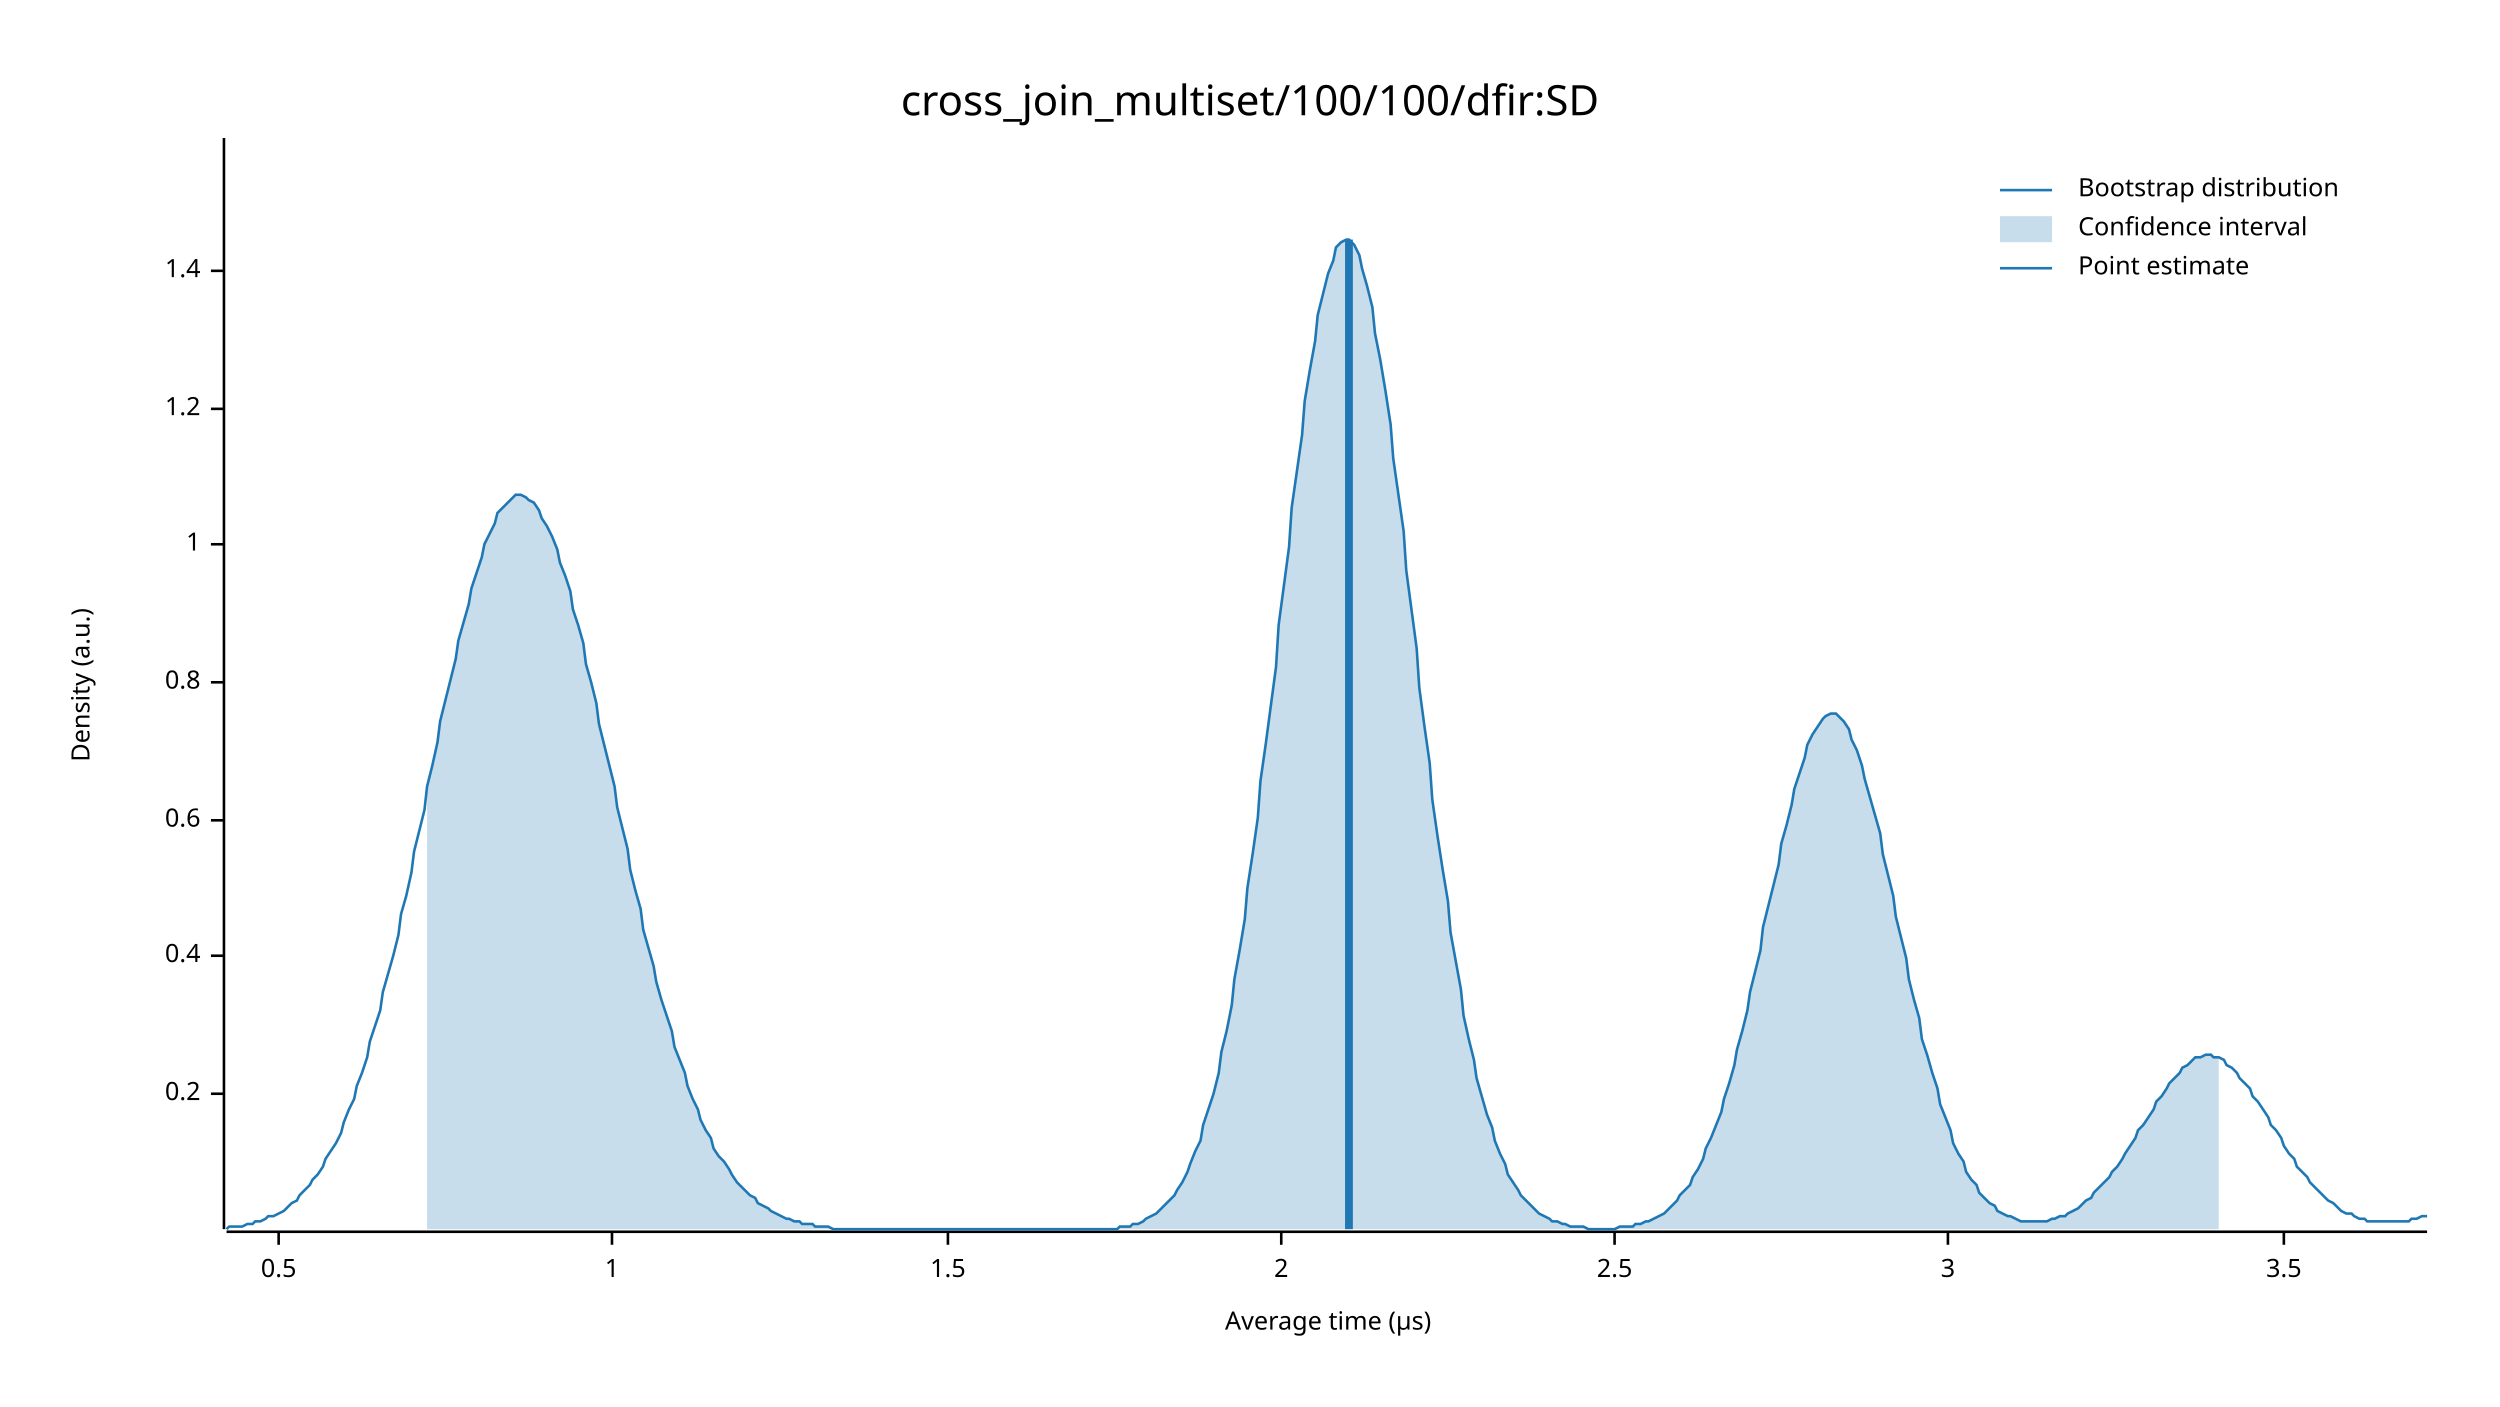
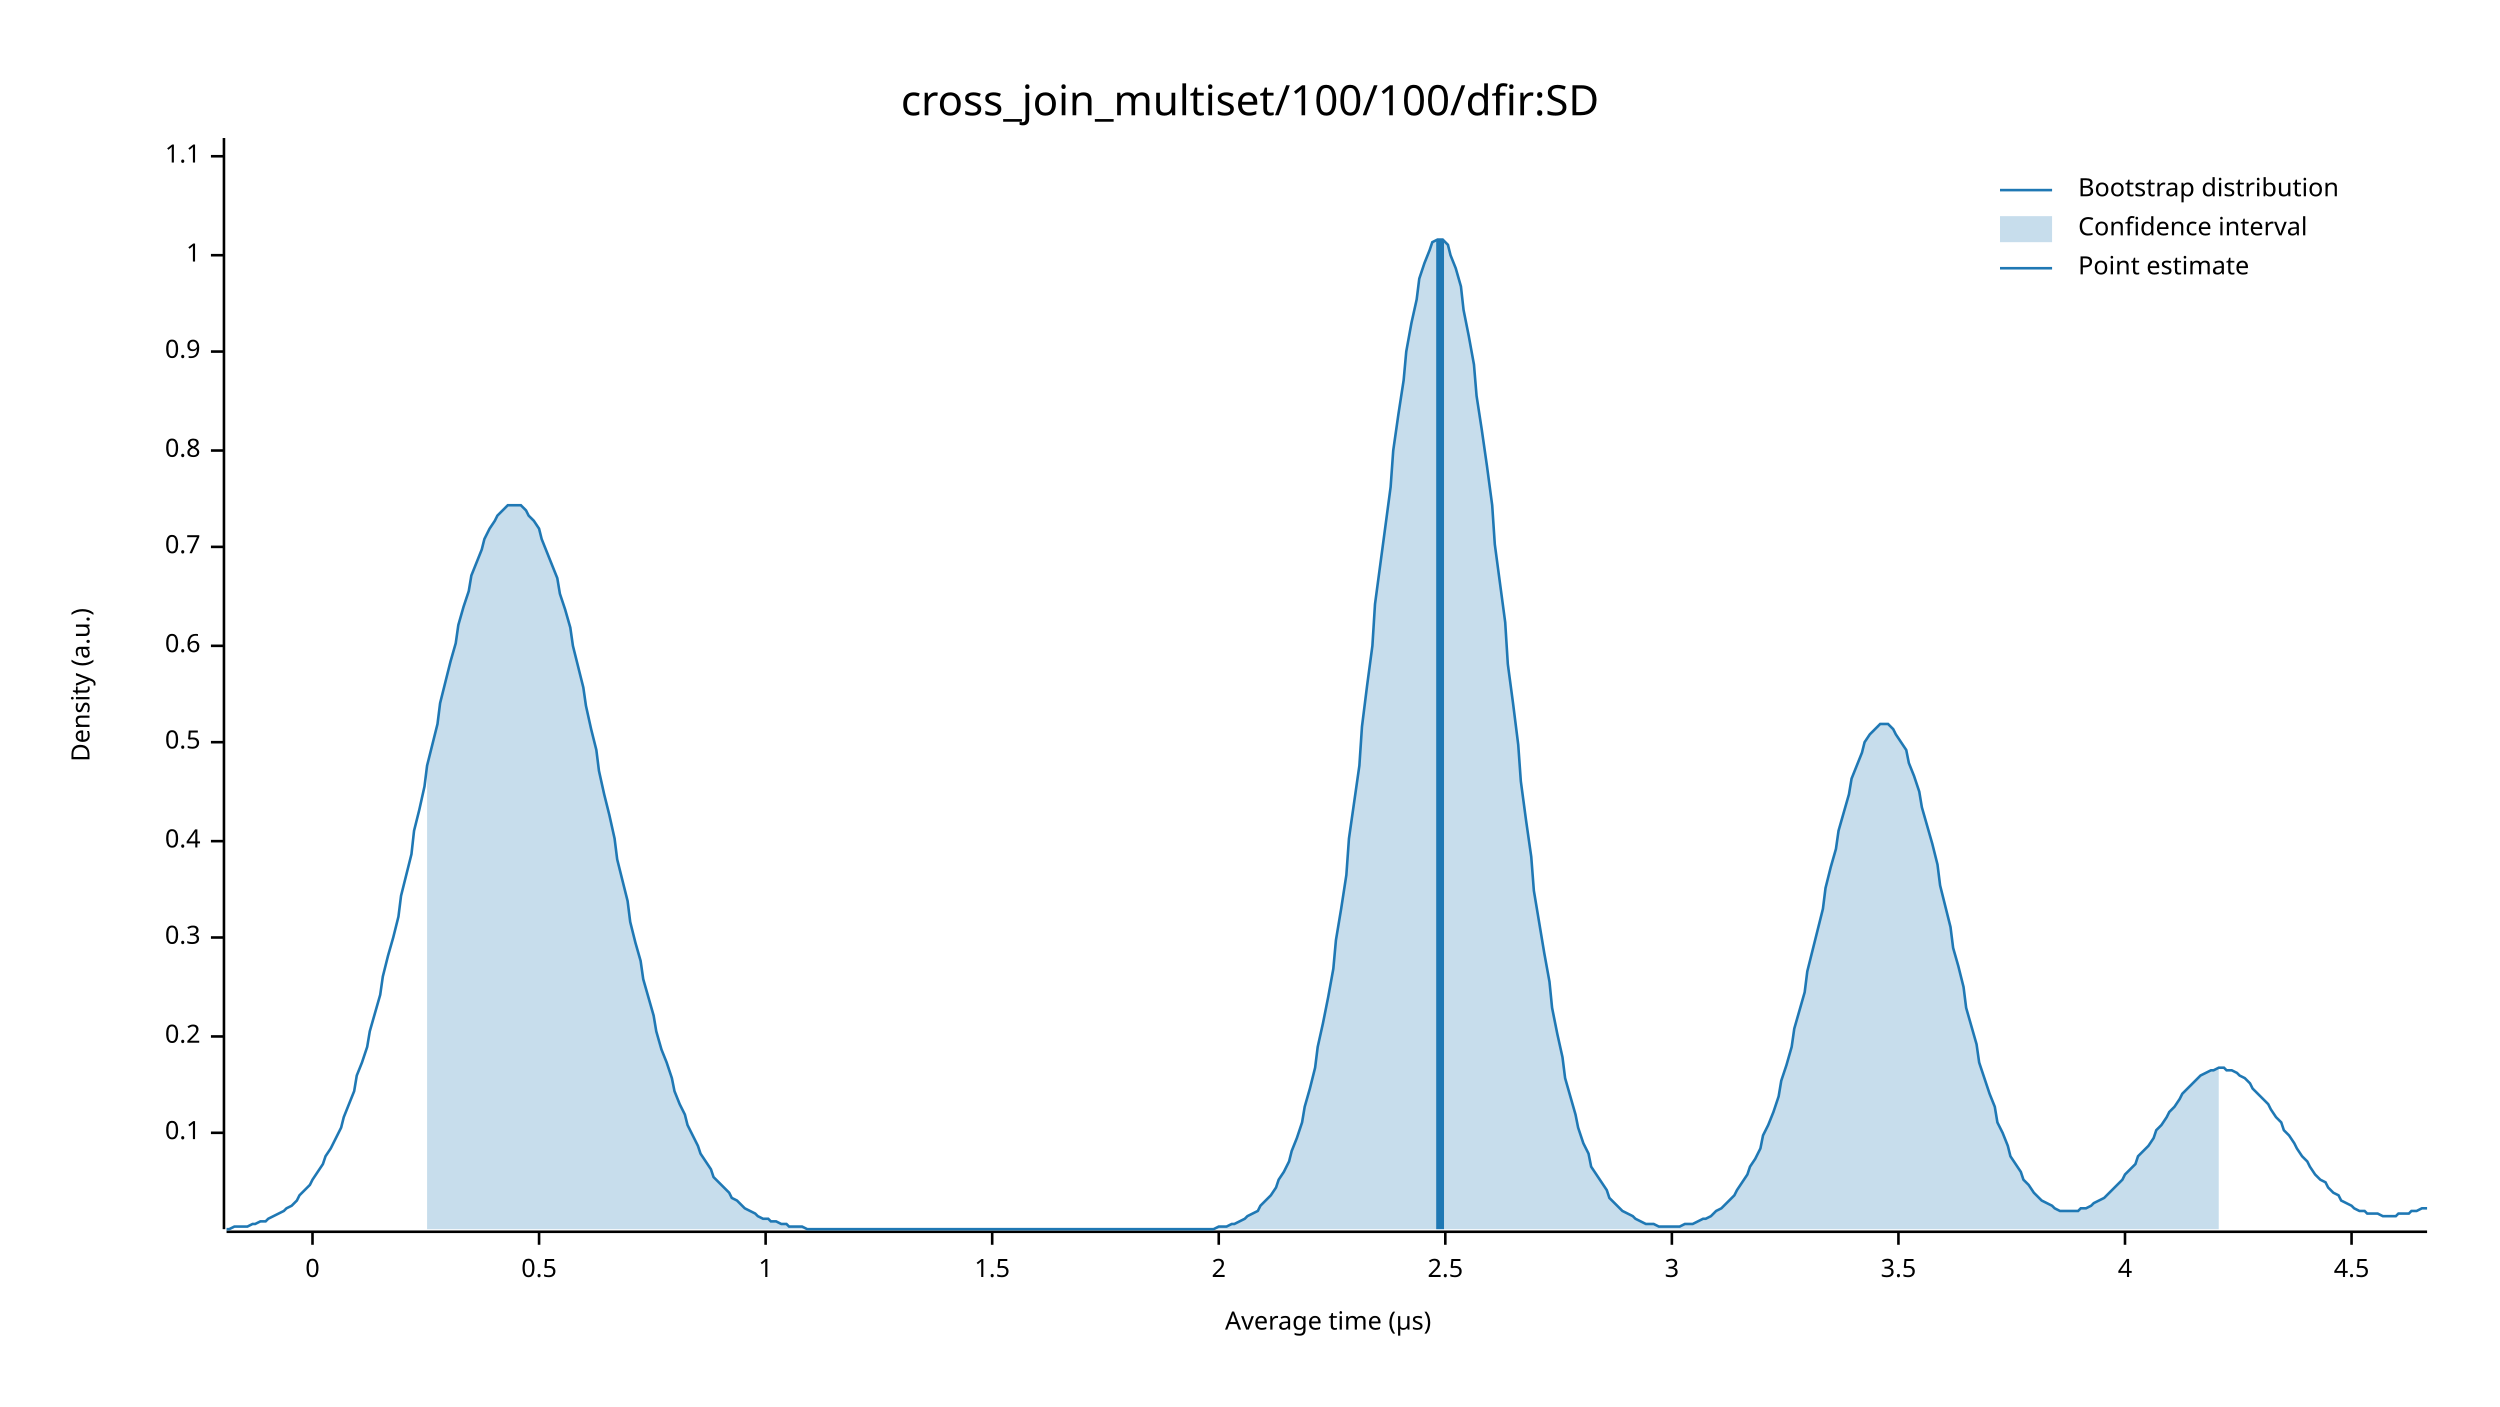
<svg xmlns="http://www.w3.org/2000/svg" width="960" height="540" viewBox="0 0 960 540">
  <text x="480" y="32" dy="0.76em" text-anchor="middle" font-family="sans-serif" font-size="16.129" opacity="1" fill="#000000">
cross_join_multiset/100/100/dfir:SD
</text>
  <text x="27" y="263" dy="0.76em" text-anchor="middle" font-family="sans-serif" font-size="9.677" opacity="1" fill="#000000" transform="rotate(270, 27, 263)">
Density (a.u.)
</text>
  <text x="510" y="513" dy="-0.5ex" text-anchor="middle" font-family="sans-serif" font-size="9.677" opacity="1" fill="#000000">
Average time (µs)
</text>
  <polyline fill="none" opacity="1" stroke="#000000" stroke-width="1" points="86,53 86,472 " />
-   <text x="77" y="420" dy="0.5ex" text-anchor="end" font-family="sans-serif" font-size="9.677" opacity="1" fill="#000000">
+   <text x="77" y="435" dy="0.5ex" text-anchor="end" font-family="sans-serif" font-size="9.677" opacity="1" fill="#000000">
+ 0.1
+ </text>
+   <polyline fill="none" opacity="1" stroke="#000000" stroke-width="1" points="81,435 86,435 " />
+   <text x="77" y="398" dy="0.5ex" text-anchor="end" font-family="sans-serif" font-size="9.677" opacity="1" fill="#000000">
0.2
</text>
-   <polyline fill="none" opacity="1" stroke="#000000" stroke-width="1" points="81,420 86,420 " />
-   <text x="77" y="367" dy="0.5ex" text-anchor="end" font-family="sans-serif" font-size="9.677" opacity="1" fill="#000000">
+   <polyline fill="none" opacity="1" stroke="#000000" stroke-width="1" points="81,398 86,398 " />
+   <text x="77" y="360" dy="0.5ex" text-anchor="end" font-family="sans-serif" font-size="9.677" opacity="1" fill="#000000">
+ 0.3
+ </text>
+   <polyline fill="none" opacity="1" stroke="#000000" stroke-width="1" points="81,360 86,360 " />
+   <text x="77" y="323" dy="0.5ex" text-anchor="end" font-family="sans-serif" font-size="9.677" opacity="1" fill="#000000">
0.4
</text>
-   <polyline fill="none" opacity="1" stroke="#000000" stroke-width="1" points="81,367 86,367 " />
-   <text x="77" y="315" dy="0.5ex" text-anchor="end" font-family="sans-serif" font-size="9.677" opacity="1" fill="#000000">
+   <polyline fill="none" opacity="1" stroke="#000000" stroke-width="1" points="81,323 86,323 " />
+   <text x="77" y="285" dy="0.5ex" text-anchor="end" font-family="sans-serif" font-size="9.677" opacity="1" fill="#000000">
+ 0.5
+ </text>
+   <polyline fill="none" opacity="1" stroke="#000000" stroke-width="1" points="81,285 86,285 " />
+   <text x="77" y="248" dy="0.5ex" text-anchor="end" font-family="sans-serif" font-size="9.677" opacity="1" fill="#000000">
0.6
</text>
-   <polyline fill="none" opacity="1" stroke="#000000" stroke-width="1" points="81,315 86,315 " />
-   <text x="77" y="262" dy="0.5ex" text-anchor="end" font-family="sans-serif" font-size="9.677" opacity="1" fill="#000000">
+   <polyline fill="none" opacity="1" stroke="#000000" stroke-width="1" points="81,248 86,248 " />
+   <text x="77" y="210" dy="0.5ex" text-anchor="end" font-family="sans-serif" font-size="9.677" opacity="1" fill="#000000">
+ 0.7
+ </text>
+   <polyline fill="none" opacity="1" stroke="#000000" stroke-width="1" points="81,210 86,210 " />
+   <text x="77" y="173" dy="0.5ex" text-anchor="end" font-family="sans-serif" font-size="9.677" opacity="1" fill="#000000">
0.8
</text>
-   <polyline fill="none" opacity="1" stroke="#000000" stroke-width="1" points="81,262 86,262 " />
-   <text x="77" y="209" dy="0.5ex" text-anchor="end" font-family="sans-serif" font-size="9.677" opacity="1" fill="#000000">
+   <polyline fill="none" opacity="1" stroke="#000000" stroke-width="1" points="81,173 86,173 " />
+   <text x="77" y="135" dy="0.5ex" text-anchor="end" font-family="sans-serif" font-size="9.677" opacity="1" fill="#000000">
+ 0.9
+ </text>
+   <polyline fill="none" opacity="1" stroke="#000000" stroke-width="1" points="81,135 86,135 " />
+   <text x="77" y="98" dy="0.5ex" text-anchor="end" font-family="sans-serif" font-size="9.677" opacity="1" fill="#000000">
1
</text>
-   <polyline fill="none" opacity="1" stroke="#000000" stroke-width="1" points="81,209 86,209 " />
-   <text x="77" y="157" dy="0.5ex" text-anchor="end" font-family="sans-serif" font-size="9.677" opacity="1" fill="#000000">
- 1.2
+   <polyline fill="none" opacity="1" stroke="#000000" stroke-width="1" points="81,98 86,98 " />
+   <text x="77" y="60" dy="0.5ex" text-anchor="end" font-family="sans-serif" font-size="9.677" opacity="1" fill="#000000">
+ 1.1
</text>
-   <polyline fill="none" opacity="1" stroke="#000000" stroke-width="1" points="81,157 86,157 " />
-   <text x="77" y="104" dy="0.5ex" text-anchor="end" font-family="sans-serif" font-size="9.677" opacity="1" fill="#000000">
- 1.4
+   <polyline fill="none" opacity="1" stroke="#000000" stroke-width="1" points="81,60 86,60 " />
+   <polyline fill="none" opacity="1" stroke="#000000" stroke-width="1" points="87,473 932,473 " />
+   <text x="120" y="483" dy="0.76em" text-anchor="middle" font-family="sans-serif" font-size="9.677" opacity="1" fill="#000000">
+ 0
</text>
-   <polyline fill="none" opacity="1" stroke="#000000" stroke-width="1" points="81,104 86,104 " />
-   <polyline fill="none" opacity="1" stroke="#000000" stroke-width="1" points="87,473 932,473 " />
-   <text x="107" y="483" dy="0.76em" text-anchor="middle" font-family="sans-serif" font-size="9.677" opacity="1" fill="#000000">
+   <polyline fill="none" opacity="1" stroke="#000000" stroke-width="1" points="120,473 120,478 " />
+   <text x="207" y="483" dy="0.76em" text-anchor="middle" font-family="sans-serif" font-size="9.677" opacity="1" fill="#000000">
0.5
</text>
-   <polyline fill="none" opacity="1" stroke="#000000" stroke-width="1" points="107,473 107,478 " />
-   <text x="235" y="483" dy="0.76em" text-anchor="middle" font-family="sans-serif" font-size="9.677" opacity="1" fill="#000000">
+   <polyline fill="none" opacity="1" stroke="#000000" stroke-width="1" points="207,473 207,478 " />
+   <text x="294" y="483" dy="0.76em" text-anchor="middle" font-family="sans-serif" font-size="9.677" opacity="1" fill="#000000">
1
</text>
-   <polyline fill="none" opacity="1" stroke="#000000" stroke-width="1" points="235,473 235,478 " />
-   <text x="364" y="483" dy="0.76em" text-anchor="middle" font-family="sans-serif" font-size="9.677" opacity="1" fill="#000000">
+   <polyline fill="none" opacity="1" stroke="#000000" stroke-width="1" points="294,473 294,478 " />
+   <text x="381" y="483" dy="0.76em" text-anchor="middle" font-family="sans-serif" font-size="9.677" opacity="1" fill="#000000">
1.5
</text>
-   <polyline fill="none" opacity="1" stroke="#000000" stroke-width="1" points="364,473 364,478 " />
-   <text x="492" y="483" dy="0.76em" text-anchor="middle" font-family="sans-serif" font-size="9.677" opacity="1" fill="#000000">
+   <polyline fill="none" opacity="1" stroke="#000000" stroke-width="1" points="381,473 381,478 " />
+   <text x="468" y="483" dy="0.76em" text-anchor="middle" font-family="sans-serif" font-size="9.677" opacity="1" fill="#000000">
2
</text>
-   <polyline fill="none" opacity="1" stroke="#000000" stroke-width="1" points="492,473 492,478 " />
-   <text x="620" y="483" dy="0.76em" text-anchor="middle" font-family="sans-serif" font-size="9.677" opacity="1" fill="#000000">
+   <polyline fill="none" opacity="1" stroke="#000000" stroke-width="1" points="468,473 468,478 " />
+   <text x="555" y="483" dy="0.76em" text-anchor="middle" font-family="sans-serif" font-size="9.677" opacity="1" fill="#000000">
2.5
</text>
-   <polyline fill="none" opacity="1" stroke="#000000" stroke-width="1" points="620,473 620,478 " />
-   <text x="748" y="483" dy="0.76em" text-anchor="middle" font-family="sans-serif" font-size="9.677" opacity="1" fill="#000000">
+   <polyline fill="none" opacity="1" stroke="#000000" stroke-width="1" points="555,473 555,478 " />
+   <text x="642" y="483" dy="0.76em" text-anchor="middle" font-family="sans-serif" font-size="9.677" opacity="1" fill="#000000">
3
</text>
-   <polyline fill="none" opacity="1" stroke="#000000" stroke-width="1" points="748,473 748,478 " />
-   <text x="877" y="483" dy="0.76em" text-anchor="middle" font-family="sans-serif" font-size="9.677" opacity="1" fill="#000000">
+   <polyline fill="none" opacity="1" stroke="#000000" stroke-width="1" points="642,473 642,478 " />
+   <text x="729" y="483" dy="0.76em" text-anchor="middle" font-family="sans-serif" font-size="9.677" opacity="1" fill="#000000">
3.5
</text>
-   <polyline fill="none" opacity="1" stroke="#000000" stroke-width="1" points="877,473 877,478 " />
-   <polyline fill="none" opacity="1" stroke="#1F78B4" stroke-width="1" points="87,472 88,471 90,471 92,471 93,471 95,470 97,470 98,469 100,469 102,468 103,467 105,467 107,466 109,465 110,464 112,462 114,461 115,459 117,457 119,455 120,453 122,451 124,448 125,445 127,442 129,439 131,435 132,431 134,426 136,422 137,417 139,412 141,406 142,400 144,394 146,388 147,381 149,374 151,367 153,359 154,351 156,344 158,335 159,327 161,319 163,311 164,302 166,294 168,285 169,277 171,269 173,261 175,253 176,246 178,239 180,232 181,226 183,220 185,214 186,209 188,205 190,201 191,197 193,195 195,193 197,191 198,190 200,190 202,191 203,192 205,193 207,196 208,199 210,202 212,206 214,211 215,216 217,221 219,227 220,234 222,240 224,247 225,255 227,262 229,270 230,278 232,286 234,294 236,302 237,310 239,318 241,326 242,334 244,342 246,349 247,357 249,364 251,371 252,377 254,384 256,390 258,396 259,402 261,407 263,412 264,417 266,422 268,426 269,430 271,434 273,437 274,441 276,444 278,446 280,449 281,451 283,454 285,456 286,457 288,459 290,460 291,462 293,463 295,464 296,465 298,466 300,467 302,468 303,468 305,469 307,469 308,470 310,470 312,470 313,471 315,471 317,471 318,471 320,472 322,472 324,472 325,472 327,472 329,472 330,472 332,472 334,472 335,472 337,472 339,472 341,472 342,472 344,472 346,472 347,472 349,472 351,472 352,472 354,472 356,472 357,472 359,472 361,472 363,472 364,472 366,472 368,472 369,472 371,472 373,472 374,472 376,472 378,472 379,472 381,472 383,472 385,472 386,472 388,472 390,472 391,472 393,472 395,472 396,472 398,472 400,472 401,472 403,472 405,472 407,472 408,472 410,472 412,472 413,472 415,472 417,472 418,472 420,472 422,472 423,472 425,472 427,472 429,472 430,471 432,471 434,471 435,470 437,470 439,469 440,468 442,467 444,466 445,465 447,463 449,461 451,459 452,457 454,454 456,450 457,447 459,442 461,438 462,432 464,426 466,420 468,412 469,404 471,396 473,386 474,376 476,365 478,353 479,341 481,328 483,314 484,300 486,286 488,271 490,256 491,240 493,225 495,210 496,195 498,181 500,167 501,154 503,142 505,131 506,121 508,113 510,105 512,100 513,95 515,93 517,92 518,92 520,94 522,98 523,103 525,110 527,118 528,128 530,138 532,150 534,163 535,176 537,190 539,204 540,219 542,234 544,249 545,264 547,279 549,293 550,307 552,321 554,334 556,346 557,358 559,369 561,380 562,390 564,399 566,407 567,414 569,421 571,428 573,433 574,438 576,443 578,447 579,451 581,454 583,457 584,459 586,461 588,463 589,464 591,466 593,467 595,468 596,469 598,469 600,470 601,470 603,471 605,471 606,471 608,471 610,472 611,472 613,472 615,472 617,472 618,472 620,472 622,471 623,471 625,471 627,471 628,470 630,470 632,469 633,469 635,468 637,467 639,466 640,465 642,463 644,461 645,459 647,457 649,455 650,452 652,449 654,445 655,441 657,437 659,432 661,427 662,422 664,416 666,409 667,403 669,396 671,388 672,381 674,373 676,365 677,356 679,348 681,340 683,332 684,324 686,317 688,309 689,303 691,297 693,291 694,286 696,282 698,279 700,276 701,275 703,274 705,274 706,275 708,277 710,280 711,284 713,288 715,294 716,299 718,306 720,313 722,320 723,328 725,336 727,344 728,352 730,360 732,368 733,376 735,384 737,391 738,399 740,405 742,412 744,418 745,424 747,429 749,434 750,439 752,443 754,446 755,450 757,453 759,455 760,458 762,460 764,462 766,463 767,465 769,466 771,467 772,467 774,468 776,469 777,469 779,469 781,469 782,469 784,469 786,469 788,468 789,468 791,467 793,467 794,466 796,465 798,464 799,463 801,461 803,460 804,458 806,456 808,454 810,452 811,450 813,448 815,445 816,443 818,440 820,437 821,434 823,432 825,429 827,426 828,423 830,421 832,418 833,416 835,414 837,412 838,410 840,409 842,407 843,406 845,406 847,405 849,405 850,406 852,406 854,407 855,409 857,410 859,412 860,414 862,416 864,418 865,421 867,423 869,426 871,429 872,432 874,434 876,437 877,440 879,443 881,445 882,448 884,450 886,452 887,454 889,456 891,458 893,460 894,461 896,462 898,464 899,465 901,466 903,466 904,467 906,468 908,468 909,469 911,469 913,469 915,469 916,469 918,469 920,469 921,469 923,469 925,469 926,468 928,468 930,467 932,467 " />
-   <polygon opacity="0.25" fill="#1F78B4" points="164,302 166,294 168,285 169,277 171,269 173,261 175,253 176,246 178,239 180,232 181,226 183,220 185,214 186,209 188,205 190,201 191,197 193,195 195,193 197,191 198,190 200,190 202,191 203,192 205,193 207,196 208,199 210,202 212,206 214,211 215,216 217,221 219,227 220,234 222,240 224,247 225,255 227,262 229,270 230,278 232,286 234,294 236,302 237,310 239,318 241,326 242,334 244,342 246,349 247,357 249,364 251,371 252,377 254,384 256,390 258,396 259,402 261,407 263,412 264,417 266,422 268,426 269,430 271,434 273,437 274,441 276,444 278,446 280,449 281,451 283,454 285,456 286,457 288,459 290,460 291,462 293,463 295,464 296,465 298,466 300,467 302,468 303,468 305,469 307,469 308,470 310,470 312,470 313,471 315,471 317,471 318,471 320,472 322,472 324,472 325,472 327,472 329,472 330,472 332,472 334,472 335,472 337,472 339,472 341,472 342,472 344,472 346,472 347,472 349,472 351,472 352,472 354,472 356,472 357,472 359,472 361,472 363,472 364,472 366,472 368,472 369,472 371,472 373,472 374,472 376,472 378,472 379,472 381,472 383,472 385,472 386,472 388,472 390,472 391,472 393,472 395,472 396,472 398,472 400,472 401,472 403,472 405,472 407,472 408,472 410,472 412,472 413,472 415,472 417,472 418,472 420,472 422,472 423,472 425,472 427,472 429,472 430,471 432,471 434,471 435,470 437,470 439,469 440,468 442,467 444,466 445,465 447,463 449,461 451,459 452,457 454,454 456,450 457,447 459,442 461,438 462,432 464,426 466,420 468,412 469,404 471,396 473,386 474,376 476,365 478,353 479,341 481,328 483,314 484,300 486,286 488,271 490,256 491,240 493,225 495,210 496,195 498,181 500,167 501,154 503,142 505,131 506,121 508,113 510,105 512,100 513,95 515,93 517,92 518,92 520,94 522,98 523,103 525,110 527,118 528,128 530,138 532,150 534,163 535,176 537,190 539,204 540,219 542,234 544,249 545,264 547,279 549,293 550,307 552,321 554,334 556,346 557,358 559,369 561,380 562,390 564,399 566,407 567,414 569,421 571,428 573,433 574,438 576,443 578,447 579,451 581,454 583,457 584,459 586,461 588,463 589,464 591,466 593,467 595,468 596,469 598,469 600,470 601,470 603,471 605,471 606,471 608,471 610,472 611,472 613,472 615,472 617,472 618,472 620,472 622,471 623,471 625,471 627,471 628,470 630,470 632,469 633,469 635,468 637,467 639,466 640,465 642,463 644,461 645,459 647,457 649,455 650,452 652,449 654,445 655,441 657,437 659,432 661,427 662,422 664,416 666,409 667,403 669,396 671,388 672,381 674,373 676,365 677,356 679,348 681,340 683,332 684,324 686,317 688,309 689,303 691,297 693,291 694,286 696,282 698,279 700,276 701,275 703,274 705,274 706,275 708,277 710,280 711,284 713,288 715,294 716,299 718,306 720,313 722,320 723,328 725,336 727,344 728,352 730,360 732,368 733,376 735,384 737,391 738,399 740,405 742,412 744,418 745,424 747,429 749,434 750,439 752,443 754,446 755,450 757,453 759,455 760,458 762,460 764,462 766,463 767,465 769,466 771,467 772,467 774,468 776,469 777,469 779,469 781,469 782,469 784,469 786,469 788,468 789,468 791,467 793,467 794,466 796,465 798,464 799,463 801,461 803,460 804,458 806,456 808,454 810,452 811,450 813,448 815,445 816,443 818,440 820,437 821,434 823,432 825,429 827,426 828,423 830,421 832,418 833,416 835,414 837,412 838,410 840,409 842,407 843,406 845,406 847,405 849,405 850,406 852,406 852,472 164,472 " />
-   <polyline fill="none" opacity="1" stroke="#1F78B4" stroke-width="3" points="518,472 518,92 " />
+   <polyline fill="none" opacity="1" stroke="#000000" stroke-width="1" points="729,473 729,478 " />
+   <text x="816" y="483" dy="0.76em" text-anchor="middle" font-family="sans-serif" font-size="9.677" opacity="1" fill="#000000">
+ 4
+ </text>
+   <polyline fill="none" opacity="1" stroke="#000000" stroke-width="1" points="816,473 816,478 " />
+   <text x="903" y="483" dy="0.76em" text-anchor="middle" font-family="sans-serif" font-size="9.677" opacity="1" fill="#000000">
+ 4.5
+ </text>
+   <polyline fill="none" opacity="1" stroke="#000000" stroke-width="1" points="903,473 903,478 " />
+   <polyline fill="none" opacity="1" stroke="#1F78B4" stroke-width="1" points="87,472 88,472 90,471 92,471 93,471 95,471 97,470 98,470 100,469 102,469 103,468 105,467 107,466 109,465 110,464 112,463 114,461 115,459 117,457 119,455 120,453 122,450 124,447 125,444 127,441 129,437 131,433 132,429 134,424 136,419 137,413 139,408 141,402 142,396 144,389 146,382 147,375 149,367 151,360 153,352 154,344 156,336 158,328 159,319 161,311 163,302 164,294 166,286 168,278 169,270 171,262 173,254 175,247 176,240 178,233 180,227 181,221 183,216 185,211 186,207 188,203 190,200 191,198 193,196 195,194 197,194 198,194 200,194 202,196 203,198 205,200 207,203 208,207 210,212 212,217 214,222 215,228 217,234 219,241 220,248 222,256 224,264 225,271 227,280 229,288 230,296 232,305 234,313 236,322 237,330 239,338 241,346 242,354 244,362 246,369 247,376 249,383 251,390 252,396 254,403 256,408 258,414 259,419 261,424 263,428 264,432 266,436 268,440 269,443 271,446 273,449 274,452 276,454 278,456 280,458 281,460 283,461 285,463 286,464 288,465 290,466 291,467 293,468 295,468 296,469 298,469 300,470 302,470 303,471 305,471 307,471 308,471 310,472 312,472 313,472 315,472 317,472 318,472 320,472 322,472 324,472 325,472 327,472 329,472 330,472 332,472 334,472 335,472 337,472 339,472 341,472 342,472 344,472 346,472 347,472 349,472 351,472 352,472 354,472 356,472 357,472 359,472 361,472 363,472 364,472 366,472 368,472 369,472 371,472 373,472 374,472 376,472 378,472 379,472 381,472 383,472 385,472 386,472 388,472 390,472 391,472 393,472 395,472 396,472 398,472 400,472 401,472 403,472 405,472 407,472 408,472 410,472 412,472 413,472 415,472 417,472 418,472 420,472 422,472 423,472 425,472 427,472 429,472 430,472 432,472 434,472 435,472 437,472 439,472 440,472 442,472 444,472 445,472 447,472 449,472 451,472 452,472 454,472 456,472 457,472 459,472 461,472 462,472 464,472 466,472 468,471 469,471 471,471 473,470 474,470 476,469 478,468 479,467 481,466 483,465 484,463 486,461 488,459 490,456 491,453 493,450 495,446 496,442 498,437 500,431 501,425 503,418 505,410 506,402 508,393 510,383 512,372 513,361 515,349 517,336 518,322 520,308 522,294 523,279 525,263 527,248 528,232 530,217 532,202 534,187 535,173 537,159 539,146 540,135 542,124 544,115 545,107 547,101 549,96 550,93 552,92 554,92 556,94 557,98 559,103 561,110 562,119 564,129 566,140 567,152 569,165 571,179 573,194 574,209 576,224 578,239 579,255 581,270 583,286 584,300 586,315 588,329 589,342 591,354 593,366 595,377 596,387 598,397 600,406 601,414 603,421 605,428 606,433 608,439 610,443 611,448 613,451 615,454 617,457 618,460 620,462 622,464 623,465 625,466 627,467 628,468 630,469 632,470 633,470 635,470 637,471 639,471 640,471 642,471 644,471 645,471 647,470 649,470 650,470 652,469 654,468 655,468 657,467 659,465 661,464 662,463 664,461 666,459 667,457 669,454 671,451 672,448 674,445 676,441 677,436 679,432 681,427 683,421 684,415 686,409 688,402 689,395 691,388 693,381 694,373 696,365 698,357 700,349 701,341 703,333 705,326 706,319 708,312 710,305 711,299 713,294 715,289 716,285 718,282 720,280 722,278 723,278 725,278 727,280 728,282 730,285 732,288 733,293 735,298 737,304 738,310 740,317 742,324 744,332 745,340 747,348 749,356 750,364 752,371 754,379 755,387 757,394 759,401 760,408 762,414 764,420 766,425 767,431 769,435 771,440 772,444 774,447 776,450 777,453 779,455 781,458 782,459 784,461 786,462 788,463 789,464 791,465 793,465 794,465 796,465 798,465 799,464 801,464 803,463 804,462 806,461 808,460 810,458 811,457 813,455 815,453 816,451 818,449 820,447 821,444 823,442 825,440 827,437 828,434 830,432 832,429 833,427 835,425 837,422 838,420 840,418 842,416 843,415 845,413 847,412 849,411 850,411 852,410 854,410 855,411 857,411 859,412 860,413 862,414 864,416 865,418 867,420 869,422 871,424 872,426 874,429 876,431 877,434 879,436 881,439 882,441 884,444 886,446 887,448 889,451 891,453 893,454 894,456 896,458 898,459 899,461 901,462 903,463 904,464 906,465 908,465 909,466 911,466 913,466 915,467 916,467 918,467 920,467 921,466 923,466 925,466 926,465 928,465 930,464 932,464 " />
+   <polygon opacity="0.25" fill="#1F78B4" points="164,294 166,286 168,278 169,270 171,262 173,254 175,247 176,240 178,233 180,227 181,221 183,216 185,211 186,207 188,203 190,200 191,198 193,196 195,194 197,194 198,194 200,194 202,196 203,198 205,200 207,203 208,207 210,212 212,217 214,222 215,228 217,234 219,241 220,248 222,256 224,264 225,271 227,280 229,288 230,296 232,305 234,313 236,322 237,330 239,338 241,346 242,354 244,362 246,369 247,376 249,383 251,390 252,396 254,403 256,408 258,414 259,419 261,424 263,428 264,432 266,436 268,440 269,443 271,446 273,449 274,452 276,454 278,456 280,458 281,460 283,461 285,463 286,464 288,465 290,466 291,467 293,468 295,468 296,469 298,469 300,470 302,470 303,471 305,471 307,471 308,471 310,472 312,472 313,472 315,472 317,472 318,472 320,472 322,472 324,472 325,472 327,472 329,472 330,472 332,472 334,472 335,472 337,472 339,472 341,472 342,472 344,472 346,472 347,472 349,472 351,472 352,472 354,472 356,472 357,472 359,472 361,472 363,472 364,472 366,472 368,472 369,472 371,472 373,472 374,472 376,472 378,472 379,472 381,472 383,472 385,472 386,472 388,472 390,472 391,472 393,472 395,472 396,472 398,472 400,472 401,472 403,472 405,472 407,472 408,472 410,472 412,472 413,472 415,472 417,472 418,472 420,472 422,472 423,472 425,472 427,472 429,472 430,472 432,472 434,472 435,472 437,472 439,472 440,472 442,472 444,472 445,472 447,472 449,472 451,472 452,472 454,472 456,472 457,472 459,472 461,472 462,472 464,472 466,472 468,471 469,471 471,471 473,470 474,470 476,469 478,468 479,467 481,466 483,465 484,463 486,461 488,459 490,456 491,453 493,450 495,446 496,442 498,437 500,431 501,425 503,418 505,410 506,402 508,393 510,383 512,372 513,361 515,349 517,336 518,322 520,308 522,294 523,279 525,263 527,248 528,232 530,217 532,202 534,187 535,173 537,159 539,146 540,135 542,124 544,115 545,107 547,101 549,96 550,93 552,92 554,92 556,94 557,98 559,103 561,110 562,119 564,129 566,140 567,152 569,165 571,179 573,194 574,209 576,224 578,239 579,255 581,270 583,286 584,300 586,315 588,329 589,342 591,354 593,366 595,377 596,387 598,397 600,406 601,414 603,421 605,428 606,433 608,439 610,443 611,448 613,451 615,454 617,457 618,460 620,462 622,464 623,465 625,466 627,467 628,468 630,469 632,470 633,470 635,470 637,471 639,471 640,471 642,471 644,471 645,471 647,470 649,470 650,470 652,469 654,468 655,468 657,467 659,465 661,464 662,463 664,461 666,459 667,457 669,454 671,451 672,448 674,445 676,441 677,436 679,432 681,427 683,421 684,415 686,409 688,402 689,395 691,388 693,381 694,373 696,365 698,357 700,349 701,341 703,333 705,326 706,319 708,312 710,305 711,299 713,294 715,289 716,285 718,282 720,280 722,278 723,278 725,278 727,280 728,282 730,285 732,288 733,293 735,298 737,304 738,310 740,317 742,324 744,332 745,340 747,348 749,356 750,364 752,371 754,379 755,387 757,394 759,401 760,408 762,414 764,420 766,425 767,431 769,435 771,440 772,444 774,447 776,450 777,453 779,455 781,458 782,459 784,461 786,462 788,463 789,464 791,465 793,465 794,465 796,465 798,465 799,464 801,464 803,463 804,462 806,461 808,460 810,458 811,457 813,455 815,453 816,451 818,449 820,447 821,444 823,442 825,440 827,437 828,434 830,432 832,429 833,427 835,425 837,422 838,420 840,418 842,416 843,415 845,413 847,412 849,411 850,411 852,410 852,472 164,472 " />
+   <polyline fill="none" opacity="1" stroke="#1F78B4" stroke-width="3" points="553,472 553,92 " />
  <text x="798" y="68" dy="0.76em" text-anchor="start" font-family="sans-serif" font-size="9.677" opacity="1" fill="#000000">
Bootstrap distribution
</text>
  <text x="798" y="83" dy="0.76em" text-anchor="start" font-family="sans-serif" font-size="9.677" opacity="1" fill="#000000">
Confidence interval
</text>
  <text x="798" y="98" dy="0.76em" text-anchor="start" font-family="sans-serif" font-size="9.677" opacity="1" fill="#000000">
Point estimate
</text>
  <polyline fill="none" opacity="1" stroke="#1F78B4" stroke-width="1" points="768,73 788,73 " />
  <rect x="768" y="83" width="20" height="10" opacity="0.25" fill="#1F78B4" stroke="none" />
  <polyline fill="none" opacity="1" stroke="#1F78B4" stroke-width="1" points="768,103 788,103 " />
</svg>
